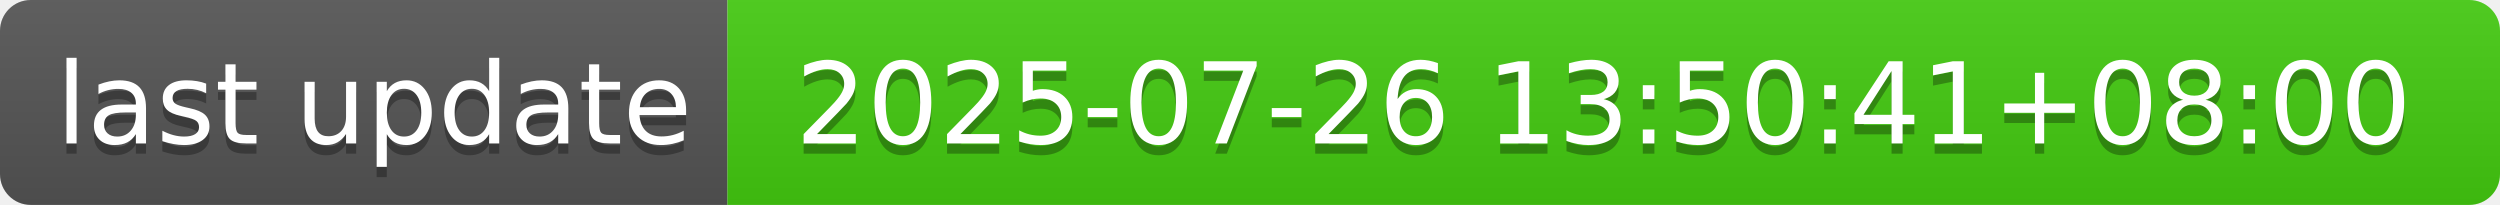
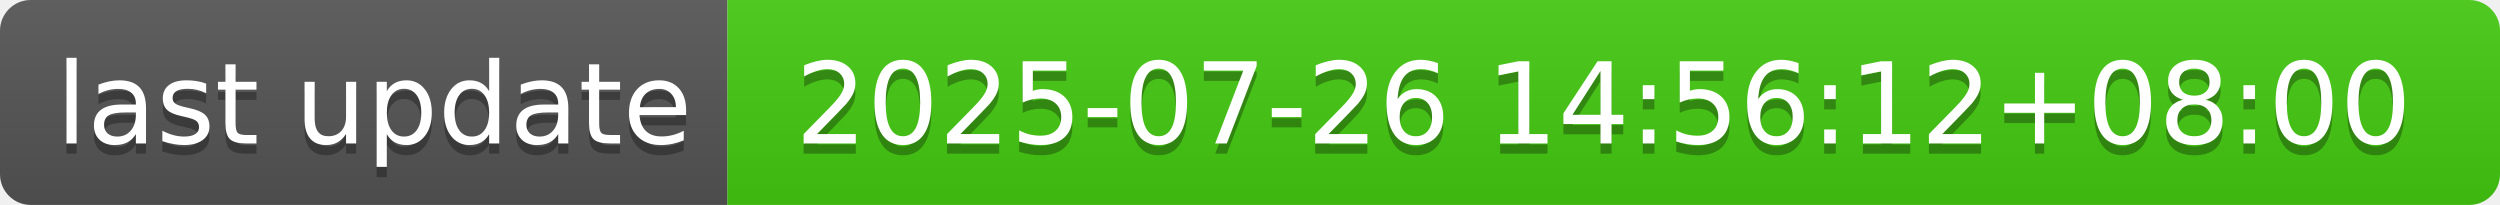
- <svg xmlns="http://www.w3.org/2000/svg" width="244" height="20" role="img" aria-label="last update: 2025-07-26 13:50:41+08:00">
+ <svg xmlns="http://www.w3.org/2000/svg" width="244" height="20" role="img" aria-label="last update: 2025-07-26 14:56:12+08:00">
  <linearGradient id="s" x2="0" y2="100%">
    <stop offset="0" stop-color="#bbb" stop-opacity=".1" />
    <stop offset="1" stop-opacity=".1" />
  </linearGradient>
  <clipPath id="r">
    <rect width="244" height="20" rx="3" fill="#fff" />
  </clipPath>
  <g clip-path="url(#r)">
    <rect width="71" height="20" fill="#555" />
    <rect x="71" width="173" height="20" fill="#4c1" />
    <rect width="244" height="20" fill="url(#s)" />
  </g>
  <g fill="#fff" text-anchor="middle" font-family="Verdana,Geneva,DejaVu Sans,sans-serif" text-rendering="geometricPrecision" font-size="110">
    <text aria-hidden="true" x="365" y="150" fill="#010101" fill-opacity=".3" transform="scale(.1)" textLength="610">last update</text>
    <text x="365" y="140" transform="scale(.1)" fill="#fff" textLength="610">last update</text>
-     <text aria-hidden="true" x="1565" y="150" fill="#010101" fill-opacity=".3" transform="scale(.1)" textLength="1630">2025-07-26 13:50:41+08:00</text>
-     <text x="1565" y="140" transform="scale(.1)" fill="#fff" textLength="1630">2025-07-26 13:50:41+08:00</text>
+     <text aria-hidden="true" x="1565" y="150" fill="#010101" fill-opacity=".3" transform="scale(.1)" textLength="1630">2025-07-26 14:56:12+08:00</text>
+     <text x="1565" y="140" transform="scale(.1)" fill="#fff" textLength="1630">2025-07-26 14:56:12+08:00</text>
  </g>
</svg>
